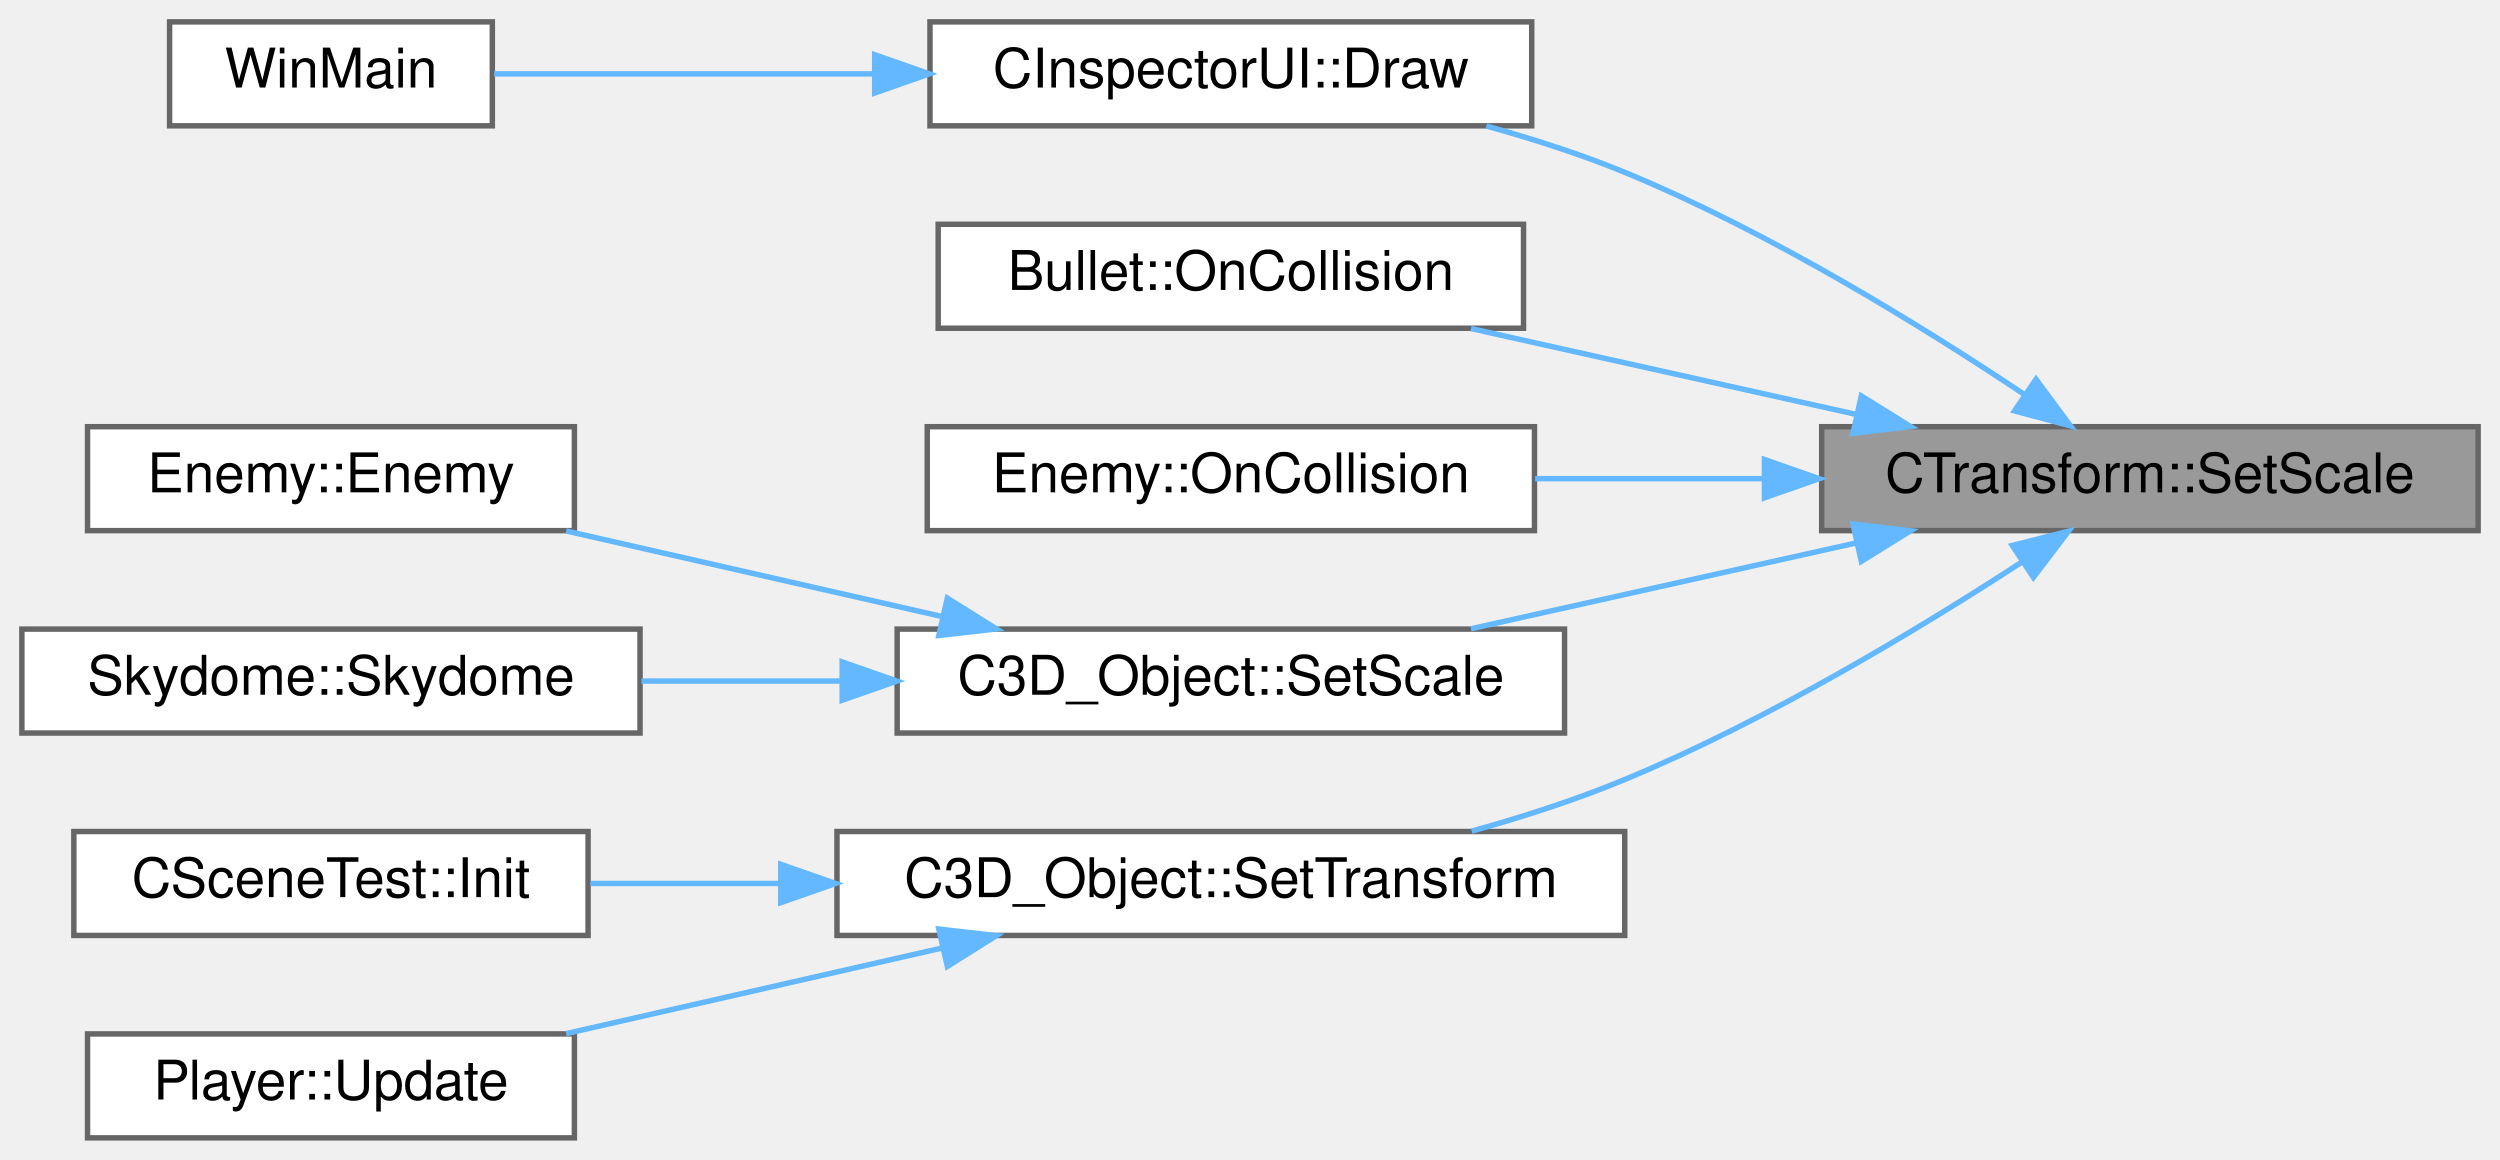
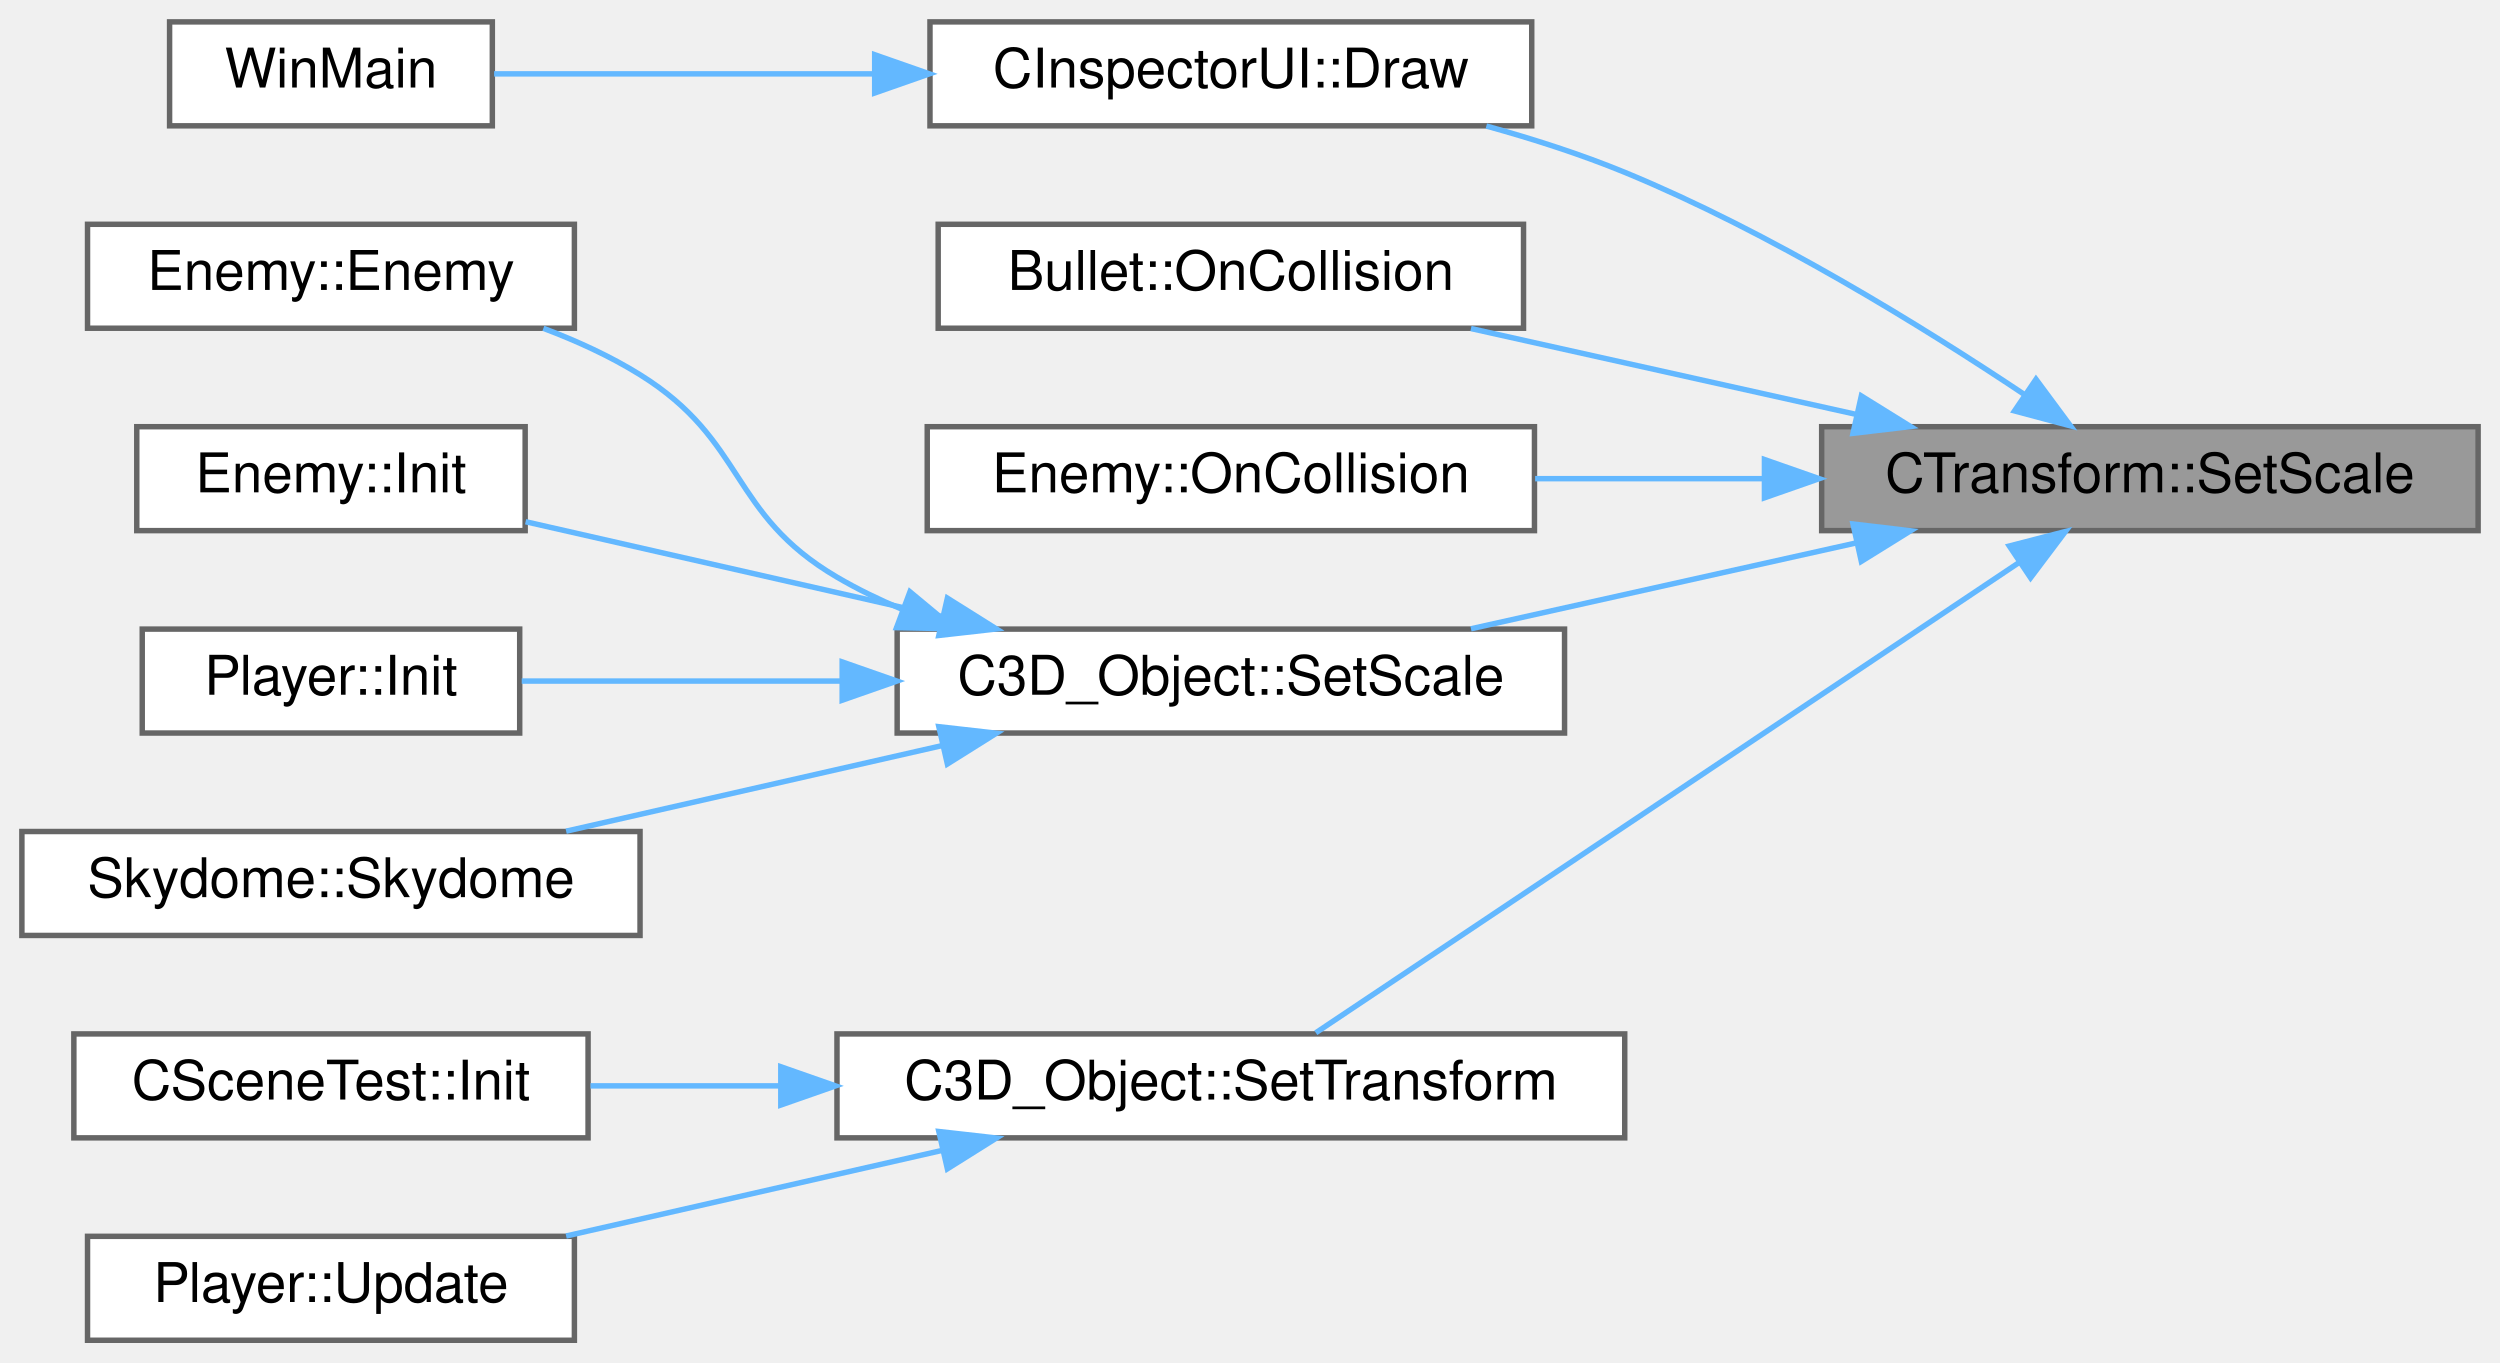
- <svg xmlns="http://www.w3.org/2000/svg" xmlns:xlink="http://www.w3.org/1999/xlink" width="457pt" height="212pt" viewBox="0.00 0.00 457.00 212.00">
-   <g id="graph0" class="graph" transform="scale(1 1) rotate(0) translate(4 208)">
+ <svg xmlns="http://www.w3.org/2000/svg" xmlns:xlink="http://www.w3.org/1999/xlink" width="457pt" height="249pt" viewBox="0.00 0.00 457.00 249.00">
+   <g id="graph0" class="graph" transform="scale(1 1) rotate(0) translate(4 245)">
    <g id="Node000001" class="node">
      <g id="a_Node000001">
        <a xlink:title=" ">
-           <polygon fill="#999999" stroke="#666666" points="449,-130 329,-130 329,-111 449,-111 449,-130" />
-           <text text-anchor="middle" x="389" y="-118" font-family="Helvetica,sans-Serif" font-size="10.00">CTransform::SetScale</text>
+           <polygon fill="#999999" stroke="#666666" points="449,-167 329,-167 329,-148 449,-148 449,-167" />
+           <text text-anchor="middle" x="389" y="-155" font-family="Helvetica,sans-Serif" font-size="10.00">CTransform::SetScale</text>
        </a>
      </g>
    </g>
    <g id="Node000002" class="node">
      <g id="a_Node000002">
        <a xlink:href="classCInspectorUI.html#af7b8c5d7cc17a5cd5fc261b151a1da07" target="_top" xlink:title=" ">
-           <polygon fill="white" stroke="#666666" points="276,-204 166,-204 166,-185 276,-185 276,-204" />
-           <text text-anchor="middle" x="221" y="-192" font-family="Helvetica,sans-Serif" font-size="10.00">CInspectorUI::Draw</text>
+           <polygon fill="white" stroke="#666666" points="276,-241 166,-241 166,-222 276,-222 276,-241" />
+           <text text-anchor="middle" x="221" y="-229" font-family="Helvetica,sans-Serif" font-size="10.00">CInspectorUI::Draw</text>
        </a>
      </g>
    </g>
    <g id="edge1_Node000001_Node000002" class="edge">
      <g id="a_edge1_Node000001_Node000002">
        <a xlink:title=" ">
-           <path fill="none" stroke="#63b8ff" d="M366.11,-135.85C347.43,-148.33 319.47,-165.6 293,-176.5 285,-179.79 276.25,-182.6 267.7,-184.96" />
-           <polygon fill="#63b8ff" stroke="#63b8ff" points="368.18,-138.67 374.49,-130.15 364.25,-132.88 368.18,-138.67" />
+           <path fill="none" stroke="#63b8ff" d="M366.11,-172.85C347.43,-185.33 319.47,-202.6 293,-213.5 285,-216.79 276.25,-219.6 267.7,-221.96" />
+           <polygon fill="#63b8ff" stroke="#63b8ff" points="368.18,-175.67 374.49,-167.15 364.25,-169.88 368.18,-175.67" />
        </a>
      </g>
    </g>
    <g id="Node000004" class="node">
      <g id="a_Node000004">
        <a xlink:href="classBullet.html#a2a429b2e71caf643753c108ef8bdb141" target="_top" xlink:title=" ">
-           <polygon fill="white" stroke="#666666" points="274.5,-167 167.5,-167 167.5,-148 274.5,-148 274.5,-167" />
-           <text text-anchor="middle" x="221" y="-155" font-family="Helvetica,sans-Serif" font-size="10.00">Bullet::OnCollision</text>
+           <polygon fill="white" stroke="#666666" points="274.5,-204 167.5,-204 167.5,-185 274.5,-185 274.5,-204" />
+           <text text-anchor="middle" x="221" y="-192" font-family="Helvetica,sans-Serif" font-size="10.00">Bullet::OnCollision</text>
        </a>
      </g>
    </g>
    <g id="edge3_Node000001_Node000004" class="edge">
      <g id="a_edge3_Node000001_Node000004">
        <a xlink:title=" ">
-           <path fill="none" stroke="#63b8ff" d="M335.42,-132.22C312.69,-137.29 286.42,-143.14 264.89,-147.94" />
-           <polygon fill="#63b8ff" stroke="#63b8ff" points="336.25,-135.62 345.25,-130.03 334.73,-128.79 336.25,-135.62" />
+           <path fill="none" stroke="#63b8ff" d="M335.42,-169.22C312.69,-174.29 286.42,-180.14 264.89,-184.94" />
+           <polygon fill="#63b8ff" stroke="#63b8ff" points="336.25,-172.62 345.25,-167.03 334.73,-165.79 336.25,-172.62" />
        </a>
      </g>
    </g>
    <g id="Node000005" class="node">
      <g id="a_Node000005">
        <a xlink:href="classEnemy.html#ad687a2ad7e9d013681e02b8fa597d58c" target="_top" xlink:title=" ">
-           <polygon fill="white" stroke="#666666" points="276.5,-130 165.5,-130 165.5,-111 276.5,-111 276.5,-130" />
-           <text text-anchor="middle" x="221" y="-118" font-family="Helvetica,sans-Serif" font-size="10.00">Enemy::OnCollision</text>
+           <polygon fill="white" stroke="#666666" points="276.5,-167 165.5,-167 165.5,-148 276.5,-148 276.5,-167" />
+           <text text-anchor="middle" x="221" y="-155" font-family="Helvetica,sans-Serif" font-size="10.00">Enemy::OnCollision</text>
        </a>
      </g>
    </g>
    <g id="edge4_Node000001_Node000005" class="edge">
      <g id="a_edge4_Node000001_Node000005">
        <a xlink:title=" ">
-           <path fill="none" stroke="#63b8ff" d="M318.48,-120.5C304.5,-120.5 290,-120.5 276.62,-120.5" />
-           <polygon fill="#63b8ff" stroke="#63b8ff" points="318.54,-124 328.54,-120.5 318.54,-117 318.54,-124" />
+           <path fill="none" stroke="#63b8ff" d="M318.48,-157.5C304.5,-157.5 290,-157.5 276.62,-157.5" />
+           <polygon fill="#63b8ff" stroke="#63b8ff" points="318.54,-161 328.54,-157.5 318.54,-154 318.54,-161" />
        </a>
      </g>
    </g>
    <g id="Node000006" class="node">
      <g id="a_Node000006">
        <a xlink:href="classC3D__Object.html#a894e7e1379753e8a3771b640172ce8e4" target="_top" xlink:title=" ">
-           <polygon fill="white" stroke="#666666" points="282,-93 160,-93 160,-74 282,-74 282,-93" />
-           <text text-anchor="middle" x="221" y="-81" font-family="Helvetica,sans-Serif" font-size="10.00">C3D_Object::SetScale</text>
+           <polygon fill="white" stroke="#666666" points="282,-130 160,-130 160,-111 282,-111 282,-130" />
+           <text text-anchor="middle" x="221" y="-118" font-family="Helvetica,sans-Serif" font-size="10.00">C3D_Object::SetScale</text>
        </a>
      </g>
    </g>
    <g id="edge5_Node000001_Node000006" class="edge">
      <g id="a_edge5_Node000001_Node000006">
        <a xlink:title=" ">
-           <path fill="none" stroke="#63b8ff" d="M335.42,-108.78C312.69,-103.71 286.42,-97.86 264.89,-93.06" />
-           <polygon fill="#63b8ff" stroke="#63b8ff" points="334.73,-112.21 345.25,-110.97 336.25,-105.38 334.73,-112.21" />
-         </a>
-       </g>
-     </g>
-     <g id="Node000009" class="node">
-       <g id="a_Node000009">
+           <path fill="none" stroke="#63b8ff" d="M335.42,-145.78C312.69,-140.71 286.42,-134.86 264.89,-130.06" />
+           <polygon fill="#63b8ff" stroke="#63b8ff" points="334.73,-149.21 345.25,-147.97 336.25,-142.38 334.73,-149.21" />
+         </a>
+       </g>
+     </g>
+     <g id="Node000011" class="node">
+       <g id="a_Node000011">
        <a xlink:href="classC3D__Object.html#aec9d3cf2acae8b2fb6c8152fe9e053d1" target="_top" xlink:title=" ">
          <polygon fill="white" stroke="#666666" points="293,-56 149,-56 149,-37 293,-37 293,-56" />
          <text text-anchor="middle" x="221" y="-44" font-family="Helvetica,sans-Serif" font-size="10.00">C3D_Object::SetTransform</text>
        </a>
      </g>
    </g>
-     <g id="edge8_Node000001_Node000009" class="edge">
-       <g id="a_edge8_Node000001_Node000009">
-         <a xlink:title=" ">
-           <path fill="none" stroke="#63b8ff" d="M365.71,-105.33C346.99,-93.15 319.17,-76.35 293,-65.5 284.16,-61.83 274.41,-58.68 265.03,-56.07" />
-           <polygon fill="#63b8ff" stroke="#63b8ff" points="363.85,-108.29 374.12,-110.89 367.71,-102.45 363.85,-108.29" />
+     <g id="edge10_Node000001_Node000011" class="edge">
+       <g id="a_edge10_Node000001_Node000011">
+         <a xlink:title=" ">
+           <path fill="none" stroke="#63b8ff" d="M365.02,-142.13C330.28,-118.91 265.42,-75.53 236.53,-56.21" />
+           <polygon fill="#63b8ff" stroke="#63b8ff" points="363.3,-145.19 373.56,-147.84 367.19,-139.38 363.3,-145.19" />
        </a>
      </g>
    </g>
    <g id="Node000003" class="node">
      <g id="a_Node000003">
        <a xlink:href="main_8cpp.html#af7c10ff064e89595606222f0641ffade" target="_top" xlink:title=" ">
-           <polygon fill="white" stroke="#666666" points="86,-204 27,-204 27,-185 86,-185 86,-204" />
-           <text text-anchor="middle" x="56.5" y="-192" font-family="Helvetica,sans-Serif" font-size="10.00">WinMain</text>
+           <polygon fill="white" stroke="#666666" points="86,-241 27,-241 27,-222 86,-222 86,-241" />
+           <text text-anchor="middle" x="56.5" y="-229" font-family="Helvetica,sans-Serif" font-size="10.00">WinMain</text>
        </a>
      </g>
    </g>
    <g id="edge2_Node000002_Node000003" class="edge">
      <g id="a_edge2_Node000002_Node000003">
        <a xlink:title=" ">
-           <path fill="none" stroke="#63b8ff" d="M155.74,-194.5C131.7,-194.5 105.58,-194.5 86.32,-194.5" />
-           <polygon fill="#63b8ff" stroke="#63b8ff" points="155.89,-198 165.89,-194.5 155.89,-191 155.89,-198" />
+           <path fill="none" stroke="#63b8ff" d="M155.74,-231.5C131.7,-231.5 105.58,-231.5 86.32,-231.5" />
+           <polygon fill="#63b8ff" stroke="#63b8ff" points="155.89,-235 165.89,-231.5 155.89,-228 155.89,-235" />
        </a>
      </g>
    </g>
    <g id="Node000007" class="node">
      <g id="a_Node000007">
        <a xlink:href="classEnemy.html#a6a7692f80cf59f63c5fbf9fdd5c0df62" target="_top" xlink:title=" ">
-           <polygon fill="white" stroke="#666666" points="101,-130 12,-130 12,-111 101,-111 101,-130" />
-           <text text-anchor="middle" x="56.5" y="-118" font-family="Helvetica,sans-Serif" font-size="10.00">Enemy::Enemy</text>
+           <polygon fill="white" stroke="#666666" points="101,-204 12,-204 12,-185 101,-185 101,-204" />
+           <text text-anchor="middle" x="56.5" y="-192" font-family="Helvetica,sans-Serif" font-size="10.00">Enemy::Enemy</text>
        </a>
      </g>
    </g>
    <g id="edge6_Node000006_Node000007" class="edge">
      <g id="a_edge6_Node000006_Node000007">
        <a xlink:title=" ">
-           <path fill="none" stroke="#63b8ff" d="M168.23,-95.29C146.04,-100.34 120.47,-106.16 99.49,-110.94" />
-           <polygon fill="#63b8ff" stroke="#63b8ff" points="169.18,-98.66 178.15,-93.03 167.62,-91.84 169.18,-98.66" />
+           <path fill="none" stroke="#63b8ff" d="M160.78,-133.67C156.68,-135.39 152.72,-137.32 149,-139.5 129.21,-151.1 132.48,-164.38 113,-176.5 107.58,-179.87 101.47,-182.67 95.33,-184.98" />
+           <polygon fill="#63b8ff" stroke="#63b8ff" points="162.34,-136.82 170.49,-130.05 159.89,-130.27 162.34,-136.82" />
        </a>
      </g>
    </g>
    <g id="Node000008" class="node">
      <g id="a_Node000008">
+         <a xlink:href="classEnemy.html#aa01a1c40c682cc7c36995f26533bcb56" target="_top" xlink:title=" ">
+           <polygon fill="white" stroke="#666666" points="92,-167 21,-167 21,-148 92,-148 92,-167" />
+           <text text-anchor="middle" x="56.5" y="-155" font-family="Helvetica,sans-Serif" font-size="10.00">Enemy::Init</text>
+         </a>
+       </g>
+     </g>
+     <g id="edge7_Node000006_Node000008" class="edge">
+       <g id="a_edge7_Node000006_Node000008">
+         <a xlink:title=" ">
+           <path fill="none" stroke="#63b8ff" d="M168.15,-132.31C143.29,-137.97 114.2,-144.59 92.08,-149.63" />
+           <polygon fill="#63b8ff" stroke="#63b8ff" points="169.18,-135.66 178.15,-130.03 167.62,-128.84 169.18,-135.66" />
+         </a>
+       </g>
+     </g>
+     <g id="Node000009" class="node">
+       <g id="a_Node000009">
+         <a xlink:href="classPlayer.html#a4eaaeb9d0967fef59baac319b9cc8d60" target="_top" xlink:title=" ">
+           <polygon fill="white" stroke="#666666" points="91,-130 22,-130 22,-111 91,-111 91,-130" />
+           <text text-anchor="middle" x="56.5" y="-118" font-family="Helvetica,sans-Serif" font-size="10.00">Player::Init</text>
+         </a>
+       </g>
+     </g>
+     <g id="edge8_Node000006_Node000009" class="edge">
+       <g id="a_edge8_Node000006_Node000009">
+         <a xlink:title=" ">
+           <path fill="none" stroke="#63b8ff" d="M149.79,-120.5C129.52,-120.5 108.33,-120.5 91.37,-120.5" />
+           <polygon fill="#63b8ff" stroke="#63b8ff" points="149.95,-124 159.95,-120.5 149.95,-117 149.95,-124" />
+         </a>
+       </g>
+     </g>
+     <g id="Node000010" class="node">
+       <g id="a_Node000010">
        <a xlink:href="classSkydome.html#acc27ee9c3e27bd03683bfd2286453f2e" target="_top" xlink:title=" ">
          <polygon fill="white" stroke="#666666" points="113,-93 0,-93 0,-74 113,-74 113,-93" />
          <text text-anchor="middle" x="56.5" y="-81" font-family="Helvetica,sans-Serif" font-size="10.00">Skydome::Skydome</text>
        </a>
      </g>
    </g>
-     <g id="edge7_Node000006_Node000008" class="edge">
-       <g id="a_edge7_Node000006_Node000008">
-         <a xlink:title=" ">
-           <path fill="none" stroke="#63b8ff" d="M149.8,-83.5C137.58,-83.5 125.02,-83.5 113.26,-83.5" />
-           <polygon fill="#63b8ff" stroke="#63b8ff" points="149.95,-87 159.95,-83.5 149.95,-80 149.95,-87" />
-         </a>
-       </g>
-     </g>
-     <g id="Node000010" class="node">
-       <g id="a_Node000010">
+     <g id="edge9_Node000006_Node000010" class="edge">
+       <g id="a_edge9_Node000006_Node000010">
+         <a xlink:title=" ">
+           <path fill="none" stroke="#63b8ff" d="M168.23,-108.71C146.04,-103.66 120.47,-97.84 99.49,-93.06" />
+           <polygon fill="#63b8ff" stroke="#63b8ff" points="167.62,-112.16 178.15,-110.97 169.18,-105.34 167.62,-112.16" />
+         </a>
+       </g>
+     </g>
+     <g id="Node000012" class="node">
+       <g id="a_Node000012">
        <a xlink:href="classCSceneTest.html#af72294d8bca5d127055fdcf296cc1e5c" target="_top" xlink:title=" ">
          <polygon fill="white" stroke="#666666" points="103.5,-56 9.5,-56 9.5,-37 103.5,-37 103.5,-56" />
          <text text-anchor="middle" x="56.5" y="-44" font-family="Helvetica,sans-Serif" font-size="10.00">CSceneTest::Init</text>
        </a>
      </g>
    </g>
-     <g id="edge9_Node000009_Node000010" class="edge">
-       <g id="a_edge9_Node000009_Node000010">
+     <g id="edge11_Node000011_Node000012" class="edge">
+       <g id="a_edge11_Node000011_Node000012">
        <a xlink:title=" ">
          <path fill="none" stroke="#63b8ff" d="M138.72,-46.5C126.78,-46.5 114.84,-46.5 103.94,-46.5" />
          <polygon fill="#63b8ff" stroke="#63b8ff" points="138.73,-50 148.73,-46.5 138.73,-43 138.73,-50" />
        </a>
      </g>
    </g>
-     <g id="Node000011" class="node">
-       <g id="a_Node000011">
+     <g id="Node000013" class="node">
+       <g id="a_Node000013">
        <a xlink:href="classPlayer.html#a05b60cac1922c5be5c1be16baffa4497" target="_top" xlink:title=" ">
          <polygon fill="white" stroke="#666666" points="101,-19 12,-19 12,0 101,0 101,-19" />
          <text text-anchor="middle" x="56.5" y="-7" font-family="Helvetica,sans-Serif" font-size="10.00">Player::Update</text>
        </a>
      </g>
    </g>
-     <g id="edge10_Node000009_Node000011" class="edge">
-       <g id="a_edge10_Node000009_Node000011">
+     <g id="edge12_Node000011_Node000013" class="edge">
+       <g id="a_edge12_Node000011_Node000013">
        <a xlink:title=" ">
          <path fill="none" stroke="#63b8ff" d="M168.23,-34.71C146.04,-29.66 120.47,-23.84 99.49,-19.06" />
          <polygon fill="#63b8ff" stroke="#63b8ff" points="167.62,-38.16 178.15,-36.97 169.18,-31.34 167.62,-38.16" />
        </a>
      </g>
    </g>
  </g>
</svg>
